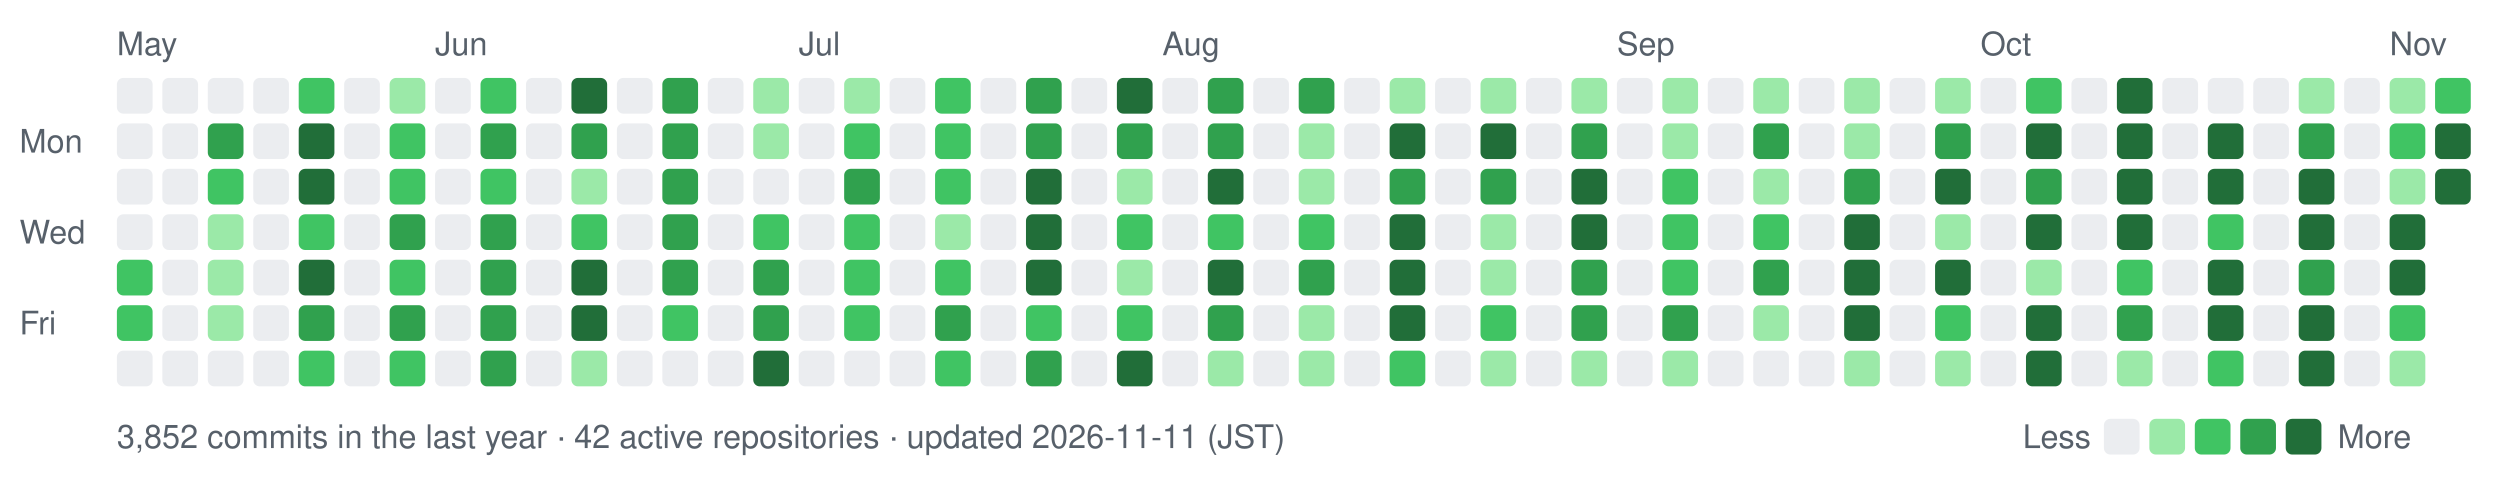
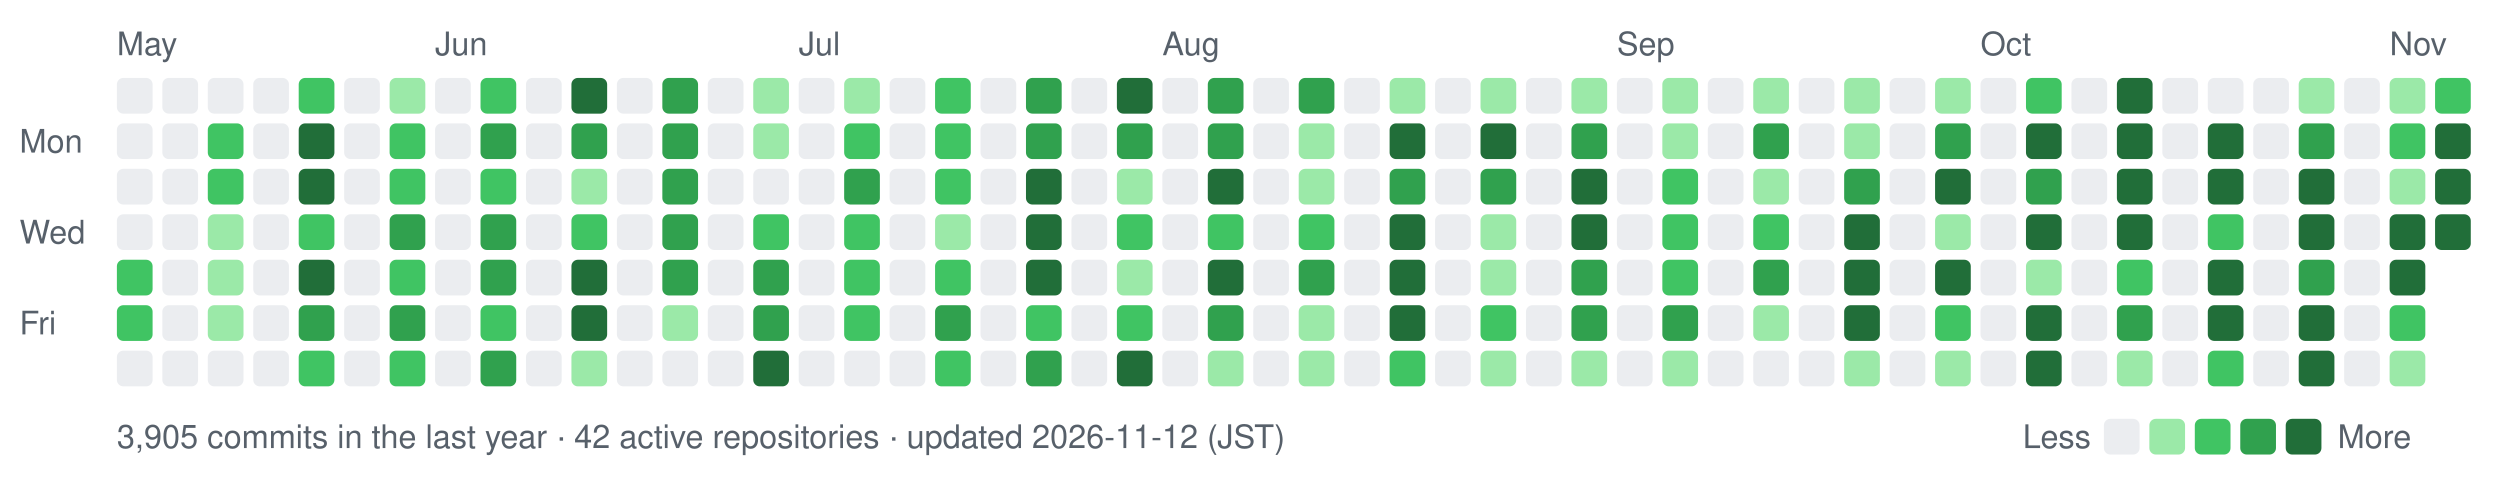
- <svg xmlns="http://www.w3.org/2000/svg" width="770" height="154" viewBox="0 0 770 154" role="img" aria-label="nexa-eng commit activity, last 52 weeks: 3852 commits">
+ <svg xmlns="http://www.w3.org/2000/svg" width="770" height="154" viewBox="0 0 770 154" role="img" aria-label="nexa-eng commit activity, last 52 weeks: 3905 commits">
  <text x="36" y="17" fill="#57606a" font-family="-apple-system,BlinkMacSystemFont,'Segoe UI',Helvetica,Arial,sans-serif" font-size="10">May</text>
  <text x="134" y="17" fill="#57606a" font-family="-apple-system,BlinkMacSystemFont,'Segoe UI',Helvetica,Arial,sans-serif" font-size="10">Jun</text>
  <text x="246" y="17" fill="#57606a" font-family="-apple-system,BlinkMacSystemFont,'Segoe UI',Helvetica,Arial,sans-serif" font-size="10">Jul</text>
  <text x="358" y="17" fill="#57606a" font-family="-apple-system,BlinkMacSystemFont,'Segoe UI',Helvetica,Arial,sans-serif" font-size="10">Aug</text>
  <text x="498" y="17" fill="#57606a" font-family="-apple-system,BlinkMacSystemFont,'Segoe UI',Helvetica,Arial,sans-serif" font-size="10">Sep</text>
  <text x="610" y="17" fill="#57606a" font-family="-apple-system,BlinkMacSystemFont,'Segoe UI',Helvetica,Arial,sans-serif" font-size="10">Oct</text>
  <text x="736" y="17" fill="#57606a" font-family="-apple-system,BlinkMacSystemFont,'Segoe UI',Helvetica,Arial,sans-serif" font-size="10">Nov</text>
  <text x="6" y="47" fill="#57606a" font-family="-apple-system,BlinkMacSystemFont,'Segoe UI',Helvetica,Arial,sans-serif" font-size="10">Mon</text>
  <text x="6" y="75" fill="#57606a" font-family="-apple-system,BlinkMacSystemFont,'Segoe UI',Helvetica,Arial,sans-serif" font-size="10">Wed</text>
  <text x="6" y="103" fill="#57606a" font-family="-apple-system,BlinkMacSystemFont,'Segoe UI',Helvetica,Arial,sans-serif" font-size="10">Fri</text>
  <rect x="36" y="24" width="11" height="11" rx="2" fill="#ebedf0" data-date="2026-05-10" data-count="0" />
  <rect x="36" y="38" width="11" height="11" rx="2" fill="#ebedf0" data-date="2026-05-11" data-count="0" />
  <rect x="36" y="52" width="11" height="11" rx="2" fill="#ebedf0" data-date="2026-05-12" data-count="0" />
  <rect x="36" y="66" width="11" height="11" rx="2" fill="#ebedf0" data-date="2026-05-13" data-count="0" />
  <rect x="36" y="80" width="11" height="11" rx="2" fill="#40c463" data-date="2026-05-14" data-count="13" />
  <rect x="36" y="94" width="11" height="11" rx="2" fill="#40c463" data-date="2026-05-15" data-count="9" />
  <rect x="36" y="108" width="11" height="11" rx="2" fill="#ebedf0" data-date="2026-05-16" data-count="0" />
  <rect x="50" y="24" width="11" height="11" rx="2" fill="#ebedf0" data-date="2026-05-16" data-count="0" />
  <rect x="50" y="38" width="11" height="11" rx="2" fill="#ebedf0" data-date="2026-05-17" data-count="0" />
  <rect x="50" y="52" width="11" height="11" rx="2" fill="#ebedf0" data-date="2026-05-18" data-count="0" />
  <rect x="50" y="66" width="11" height="11" rx="2" fill="#ebedf0" data-date="2026-05-19" data-count="0" />
  <rect x="50" y="80" width="11" height="11" rx="2" fill="#ebedf0" data-date="2026-05-20" data-count="0" />
  <rect x="50" y="94" width="11" height="11" rx="2" fill="#ebedf0" data-date="2026-05-21" data-count="0" />
  <rect x="50" y="108" width="11" height="11" rx="2" fill="#ebedf0" data-date="2026-05-22" data-count="0" />
  <rect x="64" y="24" width="11" height="11" rx="2" fill="#ebedf0" data-date="2026-05-17" data-count="0" />
-   <rect x="64" y="38" width="11" height="11" rx="2" fill="#30a14e" data-date="2026-05-18" data-count="15" />
+   <rect x="64" y="38" width="11" height="11" rx="2" fill="#40c463" data-date="2026-05-18" data-count="15" />
  <rect x="64" y="52" width="11" height="11" rx="2" fill="#40c463" data-date="2026-05-19" data-count="11" />
  <rect x="64" y="66" width="11" height="11" rx="2" fill="#9be9a8" data-date="2026-05-20" data-count="2" />
  <rect x="64" y="80" width="11" height="11" rx="2" fill="#9be9a8" data-date="2026-05-21" data-count="6" />
  <rect x="64" y="94" width="11" height="11" rx="2" fill="#9be9a8" data-date="2026-05-22" data-count="5" />
  <rect x="64" y="108" width="11" height="11" rx="2" fill="#ebedf0" data-date="2026-05-23" data-count="0" />
  <rect x="78" y="24" width="11" height="11" rx="2" fill="#ebedf0" data-date="2026-05-23" data-count="0" />
  <rect x="78" y="38" width="11" height="11" rx="2" fill="#ebedf0" data-date="2026-05-24" data-count="0" />
  <rect x="78" y="52" width="11" height="11" rx="2" fill="#ebedf0" data-date="2026-05-25" data-count="0" />
  <rect x="78" y="66" width="11" height="11" rx="2" fill="#ebedf0" data-date="2026-05-26" data-count="0" />
  <rect x="78" y="80" width="11" height="11" rx="2" fill="#ebedf0" data-date="2026-05-27" data-count="0" />
  <rect x="78" y="94" width="11" height="11" rx="2" fill="#ebedf0" data-date="2026-05-28" data-count="0" />
  <rect x="78" y="108" width="11" height="11" rx="2" fill="#ebedf0" data-date="2026-05-29" data-count="0" />
  <rect x="92" y="24" width="11" height="11" rx="2" fill="#40c463" data-date="2026-05-24" data-count="14" />
  <rect x="92" y="38" width="11" height="11" rx="2" fill="#216e39" data-date="2026-05-25" data-count="73" />
  <rect x="92" y="52" width="11" height="11" rx="2" fill="#216e39" data-date="2026-05-26" data-count="43" />
  <rect x="92" y="66" width="11" height="11" rx="2" fill="#40c463" data-date="2026-05-27" data-count="10" />
  <rect x="92" y="80" width="11" height="11" rx="2" fill="#216e39" data-date="2026-05-28" data-count="32" />
  <rect x="92" y="94" width="11" height="11" rx="2" fill="#30a14e" data-date="2026-05-29" data-count="23" />
  <rect x="92" y="108" width="11" height="11" rx="2" fill="#40c463" data-date="2026-05-30" data-count="11" />
  <rect x="106" y="24" width="11" height="11" rx="2" fill="#ebedf0" data-date="2026-05-30" data-count="0" />
  <rect x="106" y="38" width="11" height="11" rx="2" fill="#ebedf0" data-date="2026-05-31" data-count="0" />
  <rect x="106" y="52" width="11" height="11" rx="2" fill="#ebedf0" data-date="2026-06-01" data-count="0" />
  <rect x="106" y="66" width="11" height="11" rx="2" fill="#ebedf0" data-date="2026-06-02" data-count="0" />
  <rect x="106" y="80" width="11" height="11" rx="2" fill="#ebedf0" data-date="2026-06-03" data-count="0" />
  <rect x="106" y="94" width="11" height="11" rx="2" fill="#ebedf0" data-date="2026-06-04" data-count="0" />
  <rect x="106" y="108" width="11" height="11" rx="2" fill="#ebedf0" data-date="2026-06-05" data-count="0" />
  <rect x="120" y="24" width="11" height="11" rx="2" fill="#9be9a8" data-date="2026-05-31" data-count="2" />
  <rect x="120" y="38" width="11" height="11" rx="2" fill="#40c463" data-date="2026-06-01" data-count="9" />
  <rect x="120" y="52" width="11" height="11" rx="2" fill="#40c463" data-date="2026-06-02" data-count="12" />
  <rect x="120" y="66" width="11" height="11" rx="2" fill="#30a14e" data-date="2026-06-03" data-count="19" />
  <rect x="120" y="80" width="11" height="11" rx="2" fill="#40c463" data-date="2026-06-04" data-count="14" />
  <rect x="120" y="94" width="11" height="11" rx="2" fill="#30a14e" data-date="2026-06-05" data-count="17" />
  <rect x="120" y="108" width="11" height="11" rx="2" fill="#40c463" data-date="2026-06-06" data-count="14" />
  <rect x="134" y="24" width="11" height="11" rx="2" fill="#ebedf0" data-date="2026-06-06" data-count="0" />
  <rect x="134" y="38" width="11" height="11" rx="2" fill="#ebedf0" data-date="2026-06-07" data-count="0" />
  <rect x="134" y="52" width="11" height="11" rx="2" fill="#ebedf0" data-date="2026-06-08" data-count="0" />
  <rect x="134" y="66" width="11" height="11" rx="2" fill="#ebedf0" data-date="2026-06-09" data-count="0" />
  <rect x="134" y="80" width="11" height="11" rx="2" fill="#ebedf0" data-date="2026-06-10" data-count="0" />
  <rect x="134" y="94" width="11" height="11" rx="2" fill="#ebedf0" data-date="2026-06-11" data-count="0" />
  <rect x="134" y="108" width="11" height="11" rx="2" fill="#ebedf0" data-date="2026-06-12" data-count="0" />
  <rect x="148" y="24" width="11" height="11" rx="2" fill="#40c463" data-date="2026-06-07" data-count="14" />
  <rect x="148" y="38" width="11" height="11" rx="2" fill="#30a14e" data-date="2026-06-08" data-count="21" />
  <rect x="148" y="52" width="11" height="11" rx="2" fill="#40c463" data-date="2026-06-09" data-count="14" />
  <rect x="148" y="66" width="11" height="11" rx="2" fill="#30a14e" data-date="2026-06-10" data-count="26" />
  <rect x="148" y="80" width="11" height="11" rx="2" fill="#30a14e" data-date="2026-06-11" data-count="17" />
-   <rect x="148" y="94" width="11" height="11" rx="2" fill="#30a14e" data-date="2026-06-12" data-count="15" />
+   <rect x="148" y="94" width="11" height="11" rx="2" fill="#40c463" data-date="2026-06-12" data-count="15" />
  <rect x="148" y="108" width="11" height="11" rx="2" fill="#30a14e" data-date="2026-06-13" data-count="19" />
  <rect x="162" y="24" width="11" height="11" rx="2" fill="#ebedf0" data-date="2026-06-13" data-count="0" />
  <rect x="162" y="38" width="11" height="11" rx="2" fill="#ebedf0" data-date="2026-06-14" data-count="0" />
  <rect x="162" y="52" width="11" height="11" rx="2" fill="#ebedf0" data-date="2026-06-15" data-count="0" />
  <rect x="162" y="66" width="11" height="11" rx="2" fill="#ebedf0" data-date="2026-06-16" data-count="0" />
  <rect x="162" y="80" width="11" height="11" rx="2" fill="#ebedf0" data-date="2026-06-17" data-count="0" />
  <rect x="162" y="94" width="11" height="11" rx="2" fill="#ebedf0" data-date="2026-06-18" data-count="0" />
  <rect x="162" y="108" width="11" height="11" rx="2" fill="#ebedf0" data-date="2026-06-19" data-count="0" />
  <rect x="176" y="24" width="11" height="11" rx="2" fill="#216e39" data-date="2026-06-14" data-count="42" />
  <rect x="176" y="38" width="11" height="11" rx="2" fill="#30a14e" data-date="2026-06-15" data-count="21" />
  <rect x="176" y="52" width="11" height="11" rx="2" fill="#9be9a8" data-date="2026-06-16" data-count="5" />
  <rect x="176" y="66" width="11" height="11" rx="2" fill="#40c463" data-date="2026-06-17" data-count="13" />
  <rect x="176" y="80" width="11" height="11" rx="2" fill="#216e39" data-date="2026-06-18" data-count="39" />
  <rect x="176" y="94" width="11" height="11" rx="2" fill="#216e39" data-date="2026-06-19" data-count="33" />
  <rect x="176" y="108" width="11" height="11" rx="2" fill="#9be9a8" data-date="2026-06-20" data-count="7" />
  <rect x="190" y="24" width="11" height="11" rx="2" fill="#ebedf0" data-date="2026-06-20" data-count="0" />
  <rect x="190" y="38" width="11" height="11" rx="2" fill="#ebedf0" data-date="2026-06-21" data-count="0" />
  <rect x="190" y="52" width="11" height="11" rx="2" fill="#ebedf0" data-date="2026-06-22" data-count="0" />
  <rect x="190" y="66" width="11" height="11" rx="2" fill="#ebedf0" data-date="2026-06-23" data-count="0" />
  <rect x="190" y="80" width="11" height="11" rx="2" fill="#ebedf0" data-date="2026-06-24" data-count="0" />
  <rect x="190" y="94" width="11" height="11" rx="2" fill="#ebedf0" data-date="2026-06-25" data-count="0" />
  <rect x="190" y="108" width="11" height="11" rx="2" fill="#ebedf0" data-date="2026-06-26" data-count="0" />
  <rect x="204" y="24" width="11" height="11" rx="2" fill="#30a14e" data-date="2026-06-21" data-count="26" />
  <rect x="204" y="38" width="11" height="11" rx="2" fill="#30a14e" data-date="2026-06-22" data-count="18" />
  <rect x="204" y="52" width="11" height="11" rx="2" fill="#30a14e" data-date="2026-06-23" data-count="27" />
  <rect x="204" y="66" width="11" height="11" rx="2" fill="#30a14e" data-date="2026-06-24" data-count="25" />
  <rect x="204" y="80" width="11" height="11" rx="2" fill="#30a14e" data-date="2026-06-25" data-count="17" />
-   <rect x="204" y="94" width="11" height="11" rx="2" fill="#40c463" data-date="2026-06-26" data-count="8" />
+   <rect x="204" y="94" width="11" height="11" rx="2" fill="#9be9a8" data-date="2026-06-26" data-count="8" />
  <rect x="204" y="108" width="11" height="11" rx="2" fill="#ebedf0" data-date="2026-06-27" data-count="0" />
  <rect x="218" y="24" width="11" height="11" rx="2" fill="#ebedf0" data-date="2026-06-27" data-count="0" />
  <rect x="218" y="38" width="11" height="11" rx="2" fill="#ebedf0" data-date="2026-06-28" data-count="0" />
  <rect x="218" y="52" width="11" height="11" rx="2" fill="#ebedf0" data-date="2026-06-29" data-count="0" />
  <rect x="218" y="66" width="11" height="11" rx="2" fill="#ebedf0" data-date="2026-06-30" data-count="0" />
  <rect x="218" y="80" width="11" height="11" rx="2" fill="#ebedf0" data-date="2026-07-01" data-count="0" />
  <rect x="218" y="94" width="11" height="11" rx="2" fill="#ebedf0" data-date="2026-07-02" data-count="0" />
  <rect x="218" y="108" width="11" height="11" rx="2" fill="#ebedf0" data-date="2026-07-03" data-count="0" />
  <rect x="232" y="24" width="11" height="11" rx="2" fill="#9be9a8" data-date="2026-06-28" data-count="3" />
  <rect x="232" y="38" width="11" height="11" rx="2" fill="#9be9a8" data-date="2026-06-29" data-count="4" />
  <rect x="232" y="52" width="11" height="11" rx="2" fill="#ebedf0" data-date="2026-06-30" data-count="0" />
  <rect x="232" y="66" width="11" height="11" rx="2" fill="#40c463" data-date="2026-07-01" data-count="12" />
  <rect x="232" y="80" width="11" height="11" rx="2" fill="#30a14e" data-date="2026-07-02" data-count="16" />
  <rect x="232" y="94" width="11" height="11" rx="2" fill="#30a14e" data-date="2026-07-03" data-count="19" />
  <rect x="232" y="108" width="11" height="11" rx="2" fill="#216e39" data-date="2026-07-04" data-count="30" />
  <rect x="246" y="24" width="11" height="11" rx="2" fill="#ebedf0" data-date="2026-07-04" data-count="0" />
  <rect x="246" y="38" width="11" height="11" rx="2" fill="#ebedf0" data-date="2026-07-05" data-count="0" />
  <rect x="246" y="52" width="11" height="11" rx="2" fill="#ebedf0" data-date="2026-07-06" data-count="0" />
  <rect x="246" y="66" width="11" height="11" rx="2" fill="#ebedf0" data-date="2026-07-07" data-count="0" />
  <rect x="246" y="80" width="11" height="11" rx="2" fill="#ebedf0" data-date="2026-07-08" data-count="0" />
  <rect x="246" y="94" width="11" height="11" rx="2" fill="#ebedf0" data-date="2026-07-09" data-count="0" />
  <rect x="246" y="108" width="11" height="11" rx="2" fill="#ebedf0" data-date="2026-07-10" data-count="0" />
  <rect x="260" y="24" width="11" height="11" rx="2" fill="#9be9a8" data-date="2026-07-05" data-count="2" />
  <rect x="260" y="38" width="11" height="11" rx="2" fill="#40c463" data-date="2026-07-06" data-count="13" />
  <rect x="260" y="52" width="11" height="11" rx="2" fill="#30a14e" data-date="2026-07-07" data-count="25" />
  <rect x="260" y="66" width="11" height="11" rx="2" fill="#40c463" data-date="2026-07-08" data-count="14" />
  <rect x="260" y="80" width="11" height="11" rx="2" fill="#40c463" data-date="2026-07-09" data-count="9" />
  <rect x="260" y="94" width="11" height="11" rx="2" fill="#40c463" data-date="2026-07-10" data-count="11" />
  <rect x="260" y="108" width="11" height="11" rx="2" fill="#ebedf0" data-date="2026-07-11" data-count="0" />
  <rect x="274" y="24" width="11" height="11" rx="2" fill="#ebedf0" data-date="2026-07-11" data-count="0" />
  <rect x="274" y="38" width="11" height="11" rx="2" fill="#ebedf0" data-date="2026-07-12" data-count="0" />
  <rect x="274" y="52" width="11" height="11" rx="2" fill="#ebedf0" data-date="2026-07-13" data-count="0" />
  <rect x="274" y="66" width="11" height="11" rx="2" fill="#ebedf0" data-date="2026-07-14" data-count="0" />
  <rect x="274" y="80" width="11" height="11" rx="2" fill="#ebedf0" data-date="2026-07-15" data-count="0" />
  <rect x="274" y="94" width="11" height="11" rx="2" fill="#ebedf0" data-date="2026-07-16" data-count="0" />
  <rect x="274" y="108" width="11" height="11" rx="2" fill="#ebedf0" data-date="2026-07-17" data-count="0" />
  <rect x="288" y="24" width="11" height="11" rx="2" fill="#40c463" data-date="2026-07-12" data-count="10" />
  <rect x="288" y="38" width="11" height="11" rx="2" fill="#40c463" data-date="2026-07-13" data-count="10" />
  <rect x="288" y="52" width="11" height="11" rx="2" fill="#40c463" data-date="2026-07-14" data-count="14" />
  <rect x="288" y="66" width="11" height="11" rx="2" fill="#9be9a8" data-date="2026-07-15" data-count="3" />
  <rect x="288" y="80" width="11" height="11" rx="2" fill="#40c463" data-date="2026-07-16" data-count="12" />
  <rect x="288" y="94" width="11" height="11" rx="2" fill="#30a14e" data-date="2026-07-17" data-count="21" />
  <rect x="288" y="108" width="11" height="11" rx="2" fill="#40c463" data-date="2026-07-18" data-count="11" />
  <rect x="302" y="24" width="11" height="11" rx="2" fill="#ebedf0" data-date="2026-07-18" data-count="0" />
  <rect x="302" y="38" width="11" height="11" rx="2" fill="#ebedf0" data-date="2026-07-19" data-count="0" />
  <rect x="302" y="52" width="11" height="11" rx="2" fill="#ebedf0" data-date="2026-07-20" data-count="0" />
  <rect x="302" y="66" width="11" height="11" rx="2" fill="#ebedf0" data-date="2026-07-21" data-count="0" />
  <rect x="302" y="80" width="11" height="11" rx="2" fill="#ebedf0" data-date="2026-07-22" data-count="0" />
  <rect x="302" y="94" width="11" height="11" rx="2" fill="#ebedf0" data-date="2026-07-23" data-count="0" />
  <rect x="302" y="108" width="11" height="11" rx="2" fill="#ebedf0" data-date="2026-07-24" data-count="0" />
  <rect x="316" y="24" width="11" height="11" rx="2" fill="#30a14e" data-date="2026-07-19" data-count="25" />
  <rect x="316" y="38" width="11" height="11" rx="2" fill="#30a14e" data-date="2026-07-20" data-count="20" />
  <rect x="316" y="52" width="11" height="11" rx="2" fill="#216e39" data-date="2026-07-21" data-count="28" />
  <rect x="316" y="66" width="11" height="11" rx="2" fill="#216e39" data-date="2026-07-22" data-count="33" />
  <rect x="316" y="80" width="11" height="11" rx="2" fill="#216e39" data-date="2026-07-23" data-count="50" />
  <rect x="316" y="94" width="11" height="11" rx="2" fill="#40c463" data-date="2026-07-24" data-count="14" />
  <rect x="316" y="108" width="11" height="11" rx="2" fill="#30a14e" data-date="2026-07-25" data-count="21" />
  <rect x="330" y="24" width="11" height="11" rx="2" fill="#ebedf0" data-date="2026-07-25" data-count="0" />
  <rect x="330" y="38" width="11" height="11" rx="2" fill="#ebedf0" data-date="2026-07-26" data-count="0" />
  <rect x="330" y="52" width="11" height="11" rx="2" fill="#ebedf0" data-date="2026-07-27" data-count="0" />
  <rect x="330" y="66" width="11" height="11" rx="2" fill="#ebedf0" data-date="2026-07-28" data-count="0" />
  <rect x="330" y="80" width="11" height="11" rx="2" fill="#ebedf0" data-date="2026-07-29" data-count="0" />
  <rect x="330" y="94" width="11" height="11" rx="2" fill="#ebedf0" data-date="2026-07-30" data-count="0" />
  <rect x="330" y="108" width="11" height="11" rx="2" fill="#ebedf0" data-date="2026-07-31" data-count="0" />
  <rect x="344" y="24" width="11" height="11" rx="2" fill="#216e39" data-date="2026-07-26" data-count="31" />
  <rect x="344" y="38" width="11" height="11" rx="2" fill="#30a14e" data-date="2026-07-27" data-count="20" />
  <rect x="344" y="52" width="11" height="11" rx="2" fill="#9be9a8" data-date="2026-07-28" data-count="4" />
  <rect x="344" y="66" width="11" height="11" rx="2" fill="#40c463" data-date="2026-07-29" data-count="11" />
  <rect x="344" y="80" width="11" height="11" rx="2" fill="#9be9a8" data-date="2026-07-30" data-count="2" />
  <rect x="344" y="94" width="11" height="11" rx="2" fill="#40c463" data-date="2026-07-31" data-count="9" />
  <rect x="344" y="108" width="11" height="11" rx="2" fill="#216e39" data-date="2026-08-01" data-count="37" />
  <rect x="358" y="24" width="11" height="11" rx="2" fill="#ebedf0" data-date="2026-08-01" data-count="0" />
  <rect x="358" y="38" width="11" height="11" rx="2" fill="#ebedf0" data-date="2026-08-02" data-count="0" />
  <rect x="358" y="52" width="11" height="11" rx="2" fill="#ebedf0" data-date="2026-08-03" data-count="0" />
  <rect x="358" y="66" width="11" height="11" rx="2" fill="#ebedf0" data-date="2026-08-04" data-count="0" />
  <rect x="358" y="80" width="11" height="11" rx="2" fill="#ebedf0" data-date="2026-08-05" data-count="0" />
  <rect x="358" y="94" width="11" height="11" rx="2" fill="#ebedf0" data-date="2026-08-06" data-count="0" />
  <rect x="358" y="108" width="11" height="11" rx="2" fill="#ebedf0" data-date="2026-08-07" data-count="0" />
  <rect x="372" y="24" width="11" height="11" rx="2" fill="#30a14e" data-date="2026-08-02" data-count="22" />
  <rect x="372" y="38" width="11" height="11" rx="2" fill="#30a14e" data-date="2026-08-03" data-count="26" />
  <rect x="372" y="52" width="11" height="11" rx="2" fill="#216e39" data-date="2026-08-04" data-count="54" />
  <rect x="372" y="66" width="11" height="11" rx="2" fill="#40c463" data-date="2026-08-05" data-count="14" />
  <rect x="372" y="80" width="11" height="11" rx="2" fill="#216e39" data-date="2026-08-06" data-count="28" />
  <rect x="372" y="94" width="11" height="11" rx="2" fill="#30a14e" data-date="2026-08-07" data-count="23" />
  <rect x="372" y="108" width="11" height="11" rx="2" fill="#9be9a8" data-date="2026-08-08" data-count="7" />
  <rect x="386" y="24" width="11" height="11" rx="2" fill="#ebedf0" data-date="2026-08-08" data-count="0" />
  <rect x="386" y="38" width="11" height="11" rx="2" fill="#ebedf0" data-date="2026-08-09" data-count="0" />
  <rect x="386" y="52" width="11" height="11" rx="2" fill="#ebedf0" data-date="2026-08-10" data-count="0" />
  <rect x="386" y="66" width="11" height="11" rx="2" fill="#ebedf0" data-date="2026-08-11" data-count="0" />
  <rect x="386" y="80" width="11" height="11" rx="2" fill="#ebedf0" data-date="2026-08-12" data-count="0" />
  <rect x="386" y="94" width="11" height="11" rx="2" fill="#ebedf0" data-date="2026-08-13" data-count="0" />
  <rect x="386" y="108" width="11" height="11" rx="2" fill="#ebedf0" data-date="2026-08-14" data-count="0" />
  <rect x="400" y="24" width="11" height="11" rx="2" fill="#30a14e" data-date="2026-08-09" data-count="18" />
  <rect x="400" y="38" width="11" height="11" rx="2" fill="#9be9a8" data-date="2026-08-10" data-count="7" />
  <rect x="400" y="52" width="11" height="11" rx="2" fill="#9be9a8" data-date="2026-08-11" data-count="2" />
  <rect x="400" y="66" width="11" height="11" rx="2" fill="#40c463" data-date="2026-08-12" data-count="12" />
  <rect x="400" y="80" width="11" height="11" rx="2" fill="#30a14e" data-date="2026-08-13" data-count="25" />
  <rect x="400" y="94" width="11" height="11" rx="2" fill="#9be9a8" data-date="2026-08-14" data-count="2" />
  <rect x="400" y="108" width="11" height="11" rx="2" fill="#9be9a8" data-date="2026-08-15" data-count="1" />
  <rect x="414" y="24" width="11" height="11" rx="2" fill="#ebedf0" data-date="2026-08-15" data-count="0" />
  <rect x="414" y="38" width="11" height="11" rx="2" fill="#ebedf0" data-date="2026-08-16" data-count="0" />
  <rect x="414" y="52" width="11" height="11" rx="2" fill="#ebedf0" data-date="2026-08-17" data-count="0" />
  <rect x="414" y="66" width="11" height="11" rx="2" fill="#ebedf0" data-date="2026-08-18" data-count="0" />
  <rect x="414" y="80" width="11" height="11" rx="2" fill="#ebedf0" data-date="2026-08-19" data-count="0" />
  <rect x="414" y="94" width="11" height="11" rx="2" fill="#ebedf0" data-date="2026-08-20" data-count="0" />
  <rect x="414" y="108" width="11" height="11" rx="2" fill="#ebedf0" data-date="2026-08-21" data-count="0" />
  <rect x="428" y="24" width="11" height="11" rx="2" fill="#9be9a8" data-date="2026-08-16" data-count="1" />
  <rect x="428" y="38" width="11" height="11" rx="2" fill="#216e39" data-date="2026-08-17" data-count="47" />
  <rect x="428" y="52" width="11" height="11" rx="2" fill="#30a14e" data-date="2026-08-18" data-count="20" />
  <rect x="428" y="66" width="11" height="11" rx="2" fill="#216e39" data-date="2026-08-19" data-count="44" />
  <rect x="428" y="80" width="11" height="11" rx="2" fill="#216e39" data-date="2026-08-20" data-count="28" />
  <rect x="428" y="94" width="11" height="11" rx="2" fill="#216e39" data-date="2026-08-21" data-count="29" />
  <rect x="428" y="108" width="11" height="11" rx="2" fill="#40c463" data-date="2026-08-22" data-count="10" />
  <rect x="442" y="24" width="11" height="11" rx="2" fill="#ebedf0" data-date="2026-08-22" data-count="0" />
  <rect x="442" y="38" width="11" height="11" rx="2" fill="#ebedf0" data-date="2026-08-23" data-count="0" />
  <rect x="442" y="52" width="11" height="11" rx="2" fill="#ebedf0" data-date="2026-08-24" data-count="0" />
  <rect x="442" y="66" width="11" height="11" rx="2" fill="#ebedf0" data-date="2026-08-25" data-count="0" />
  <rect x="442" y="80" width="11" height="11" rx="2" fill="#ebedf0" data-date="2026-08-26" data-count="0" />
  <rect x="442" y="94" width="11" height="11" rx="2" fill="#ebedf0" data-date="2026-08-27" data-count="0" />
  <rect x="442" y="108" width="11" height="11" rx="2" fill="#ebedf0" data-date="2026-08-28" data-count="0" />
  <rect x="456" y="24" width="11" height="11" rx="2" fill="#9be9a8" data-date="2026-08-23" data-count="7" />
  <rect x="456" y="38" width="11" height="11" rx="2" fill="#216e39" data-date="2026-08-24" data-count="88" />
  <rect x="456" y="52" width="11" height="11" rx="2" fill="#30a14e" data-date="2026-08-25" data-count="21" />
  <rect x="456" y="66" width="11" height="11" rx="2" fill="#9be9a8" data-date="2026-08-26" data-count="5" />
  <rect x="456" y="80" width="11" height="11" rx="2" fill="#9be9a8" data-date="2026-08-27" data-count="5" />
  <rect x="456" y="94" width="11" height="11" rx="2" fill="#40c463" data-date="2026-08-28" data-count="10" />
  <rect x="456" y="108" width="11" height="11" rx="2" fill="#9be9a8" data-date="2026-08-29" data-count="1" />
  <rect x="470" y="24" width="11" height="11" rx="2" fill="#ebedf0" data-date="2026-08-29" data-count="0" />
  <rect x="470" y="38" width="11" height="11" rx="2" fill="#ebedf0" data-date="2026-08-30" data-count="0" />
  <rect x="470" y="52" width="11" height="11" rx="2" fill="#ebedf0" data-date="2026-08-31" data-count="0" />
  <rect x="470" y="66" width="11" height="11" rx="2" fill="#ebedf0" data-date="2026-09-01" data-count="0" />
  <rect x="470" y="80" width="11" height="11" rx="2" fill="#ebedf0" data-date="2026-09-02" data-count="0" />
  <rect x="470" y="94" width="11" height="11" rx="2" fill="#ebedf0" data-date="2026-09-03" data-count="0" />
  <rect x="470" y="108" width="11" height="11" rx="2" fill="#ebedf0" data-date="2026-09-04" data-count="0" />
  <rect x="484" y="24" width="11" height="11" rx="2" fill="#9be9a8" data-date="2026-08-30" data-count="1" />
  <rect x="484" y="38" width="11" height="11" rx="2" fill="#30a14e" data-date="2026-08-31" data-count="23" />
  <rect x="484" y="52" width="11" height="11" rx="2" fill="#216e39" data-date="2026-09-01" data-count="50" />
  <rect x="484" y="66" width="11" height="11" rx="2" fill="#216e39" data-date="2026-09-02" data-count="40" />
  <rect x="484" y="80" width="11" height="11" rx="2" fill="#30a14e" data-date="2026-09-03" data-count="26" />
  <rect x="484" y="94" width="11" height="11" rx="2" fill="#30a14e" data-date="2026-09-04" data-count="24" />
  <rect x="484" y="108" width="11" height="11" rx="2" fill="#9be9a8" data-date="2026-09-05" data-count="3" />
  <rect x="498" y="24" width="11" height="11" rx="2" fill="#ebedf0" data-date="2026-09-05" data-count="0" />
  <rect x="498" y="38" width="11" height="11" rx="2" fill="#ebedf0" data-date="2026-09-06" data-count="0" />
  <rect x="498" y="52" width="11" height="11" rx="2" fill="#ebedf0" data-date="2026-09-07" data-count="0" />
  <rect x="498" y="66" width="11" height="11" rx="2" fill="#ebedf0" data-date="2026-09-08" data-count="0" />
  <rect x="498" y="80" width="11" height="11" rx="2" fill="#ebedf0" data-date="2026-09-09" data-count="0" />
  <rect x="498" y="94" width="11" height="11" rx="2" fill="#ebedf0" data-date="2026-09-10" data-count="0" />
  <rect x="498" y="108" width="11" height="11" rx="2" fill="#ebedf0" data-date="2026-09-11" data-count="0" />
  <rect x="512" y="24" width="11" height="11" rx="2" fill="#9be9a8" data-date="2026-09-06" data-count="1" />
  <rect x="512" y="38" width="11" height="11" rx="2" fill="#9be9a8" data-date="2026-09-07" data-count="5" />
  <rect x="512" y="52" width="11" height="11" rx="2" fill="#40c463" data-date="2026-09-08" data-count="10" />
  <rect x="512" y="66" width="11" height="11" rx="2" fill="#40c463" data-date="2026-09-09" data-count="12" />
  <rect x="512" y="80" width="11" height="11" rx="2" fill="#40c463" data-date="2026-09-10" data-count="11" />
  <rect x="512" y="94" width="11" height="11" rx="2" fill="#30a14e" data-date="2026-09-11" data-count="19" />
  <rect x="512" y="108" width="11" height="11" rx="2" fill="#9be9a8" data-date="2026-09-12" data-count="3" />
  <rect x="526" y="24" width="11" height="11" rx="2" fill="#ebedf0" data-date="2026-09-12" data-count="0" />
  <rect x="526" y="38" width="11" height="11" rx="2" fill="#ebedf0" data-date="2026-09-13" data-count="0" />
  <rect x="526" y="52" width="11" height="11" rx="2" fill="#ebedf0" data-date="2026-09-14" data-count="0" />
  <rect x="526" y="66" width="11" height="11" rx="2" fill="#ebedf0" data-date="2026-09-15" data-count="0" />
  <rect x="526" y="80" width="11" height="11" rx="2" fill="#ebedf0" data-date="2026-09-16" data-count="0" />
  <rect x="526" y="94" width="11" height="11" rx="2" fill="#ebedf0" data-date="2026-09-17" data-count="0" />
  <rect x="526" y="108" width="11" height="11" rx="2" fill="#ebedf0" data-date="2026-09-18" data-count="0" />
  <rect x="540" y="24" width="11" height="11" rx="2" fill="#9be9a8" data-date="2026-09-13" data-count="4" />
  <rect x="540" y="38" width="11" height="11" rx="2" fill="#30a14e" data-date="2026-09-14" data-count="21" />
  <rect x="540" y="52" width="11" height="11" rx="2" fill="#9be9a8" data-date="2026-09-15" data-count="4" />
  <rect x="540" y="66" width="11" height="11" rx="2" fill="#40c463" data-date="2026-09-16" data-count="11" />
  <rect x="540" y="80" width="11" height="11" rx="2" fill="#30a14e" data-date="2026-09-17" data-count="21" />
  <rect x="540" y="94" width="11" height="11" rx="2" fill="#9be9a8" data-date="2026-09-18" data-count="5" />
  <rect x="540" y="108" width="11" height="11" rx="2" fill="#ebedf0" data-date="2026-09-19" data-count="0" />
  <rect x="554" y="24" width="11" height="11" rx="2" fill="#ebedf0" data-date="2026-09-19" data-count="0" />
  <rect x="554" y="38" width="11" height="11" rx="2" fill="#ebedf0" data-date="2026-09-20" data-count="0" />
  <rect x="554" y="52" width="11" height="11" rx="2" fill="#ebedf0" data-date="2026-09-21" data-count="0" />
  <rect x="554" y="66" width="11" height="11" rx="2" fill="#ebedf0" data-date="2026-09-22" data-count="0" />
  <rect x="554" y="80" width="11" height="11" rx="2" fill="#ebedf0" data-date="2026-09-23" data-count="0" />
  <rect x="554" y="94" width="11" height="11" rx="2" fill="#ebedf0" data-date="2026-09-24" data-count="0" />
  <rect x="554" y="108" width="11" height="11" rx="2" fill="#ebedf0" data-date="2026-09-25" data-count="0" />
  <rect x="568" y="24" width="11" height="11" rx="2" fill="#9be9a8" data-date="2026-09-20" data-count="1" />
  <rect x="568" y="38" width="11" height="11" rx="2" fill="#9be9a8" data-date="2026-09-21" data-count="1" />
  <rect x="568" y="52" width="11" height="11" rx="2" fill="#30a14e" data-date="2026-09-22" data-count="17" />
  <rect x="568" y="66" width="11" height="11" rx="2" fill="#216e39" data-date="2026-09-23" data-count="45" />
  <rect x="568" y="80" width="11" height="11" rx="2" fill="#216e39" data-date="2026-09-24" data-count="58" />
  <rect x="568" y="94" width="11" height="11" rx="2" fill="#216e39" data-date="2026-09-25" data-count="71" />
  <rect x="568" y="108" width="11" height="11" rx="2" fill="#9be9a8" data-date="2026-09-26" data-count="1" />
  <rect x="582" y="24" width="11" height="11" rx="2" fill="#ebedf0" data-date="2026-09-26" data-count="0" />
  <rect x="582" y="38" width="11" height="11" rx="2" fill="#ebedf0" data-date="2026-09-27" data-count="0" />
  <rect x="582" y="52" width="11" height="11" rx="2" fill="#ebedf0" data-date="2026-09-28" data-count="0" />
  <rect x="582" y="66" width="11" height="11" rx="2" fill="#ebedf0" data-date="2026-09-29" data-count="0" />
  <rect x="582" y="80" width="11" height="11" rx="2" fill="#ebedf0" data-date="2026-09-30" data-count="0" />
  <rect x="582" y="94" width="11" height="11" rx="2" fill="#ebedf0" data-date="2026-10-01" data-count="0" />
  <rect x="582" y="108" width="11" height="11" rx="2" fill="#ebedf0" data-date="2026-10-02" data-count="0" />
  <rect x="596" y="24" width="11" height="11" rx="2" fill="#9be9a8" data-date="2026-09-27" data-count="3" />
  <rect x="596" y="38" width="11" height="11" rx="2" fill="#30a14e" data-date="2026-09-28" data-count="16" />
  <rect x="596" y="52" width="11" height="11" rx="2" fill="#216e39" data-date="2026-09-29" data-count="44" />
  <rect x="596" y="66" width="11" height="11" rx="2" fill="#9be9a8" data-date="2026-09-30" data-count="7" />
  <rect x="596" y="80" width="11" height="11" rx="2" fill="#216e39" data-date="2026-10-01" data-count="54" />
  <rect x="596" y="94" width="11" height="11" rx="2" fill="#40c463" data-date="2026-10-02" data-count="9" />
  <rect x="596" y="108" width="11" height="11" rx="2" fill="#9be9a8" data-date="2026-10-03" data-count="7" />
  <rect x="610" y="24" width="11" height="11" rx="2" fill="#ebedf0" data-date="2026-10-03" data-count="0" />
  <rect x="610" y="38" width="11" height="11" rx="2" fill="#ebedf0" data-date="2026-10-04" data-count="0" />
  <rect x="610" y="52" width="11" height="11" rx="2" fill="#ebedf0" data-date="2026-10-05" data-count="0" />
  <rect x="610" y="66" width="11" height="11" rx="2" fill="#ebedf0" data-date="2026-10-06" data-count="0" />
  <rect x="610" y="80" width="11" height="11" rx="2" fill="#ebedf0" data-date="2026-10-07" data-count="0" />
  <rect x="610" y="94" width="11" height="11" rx="2" fill="#ebedf0" data-date="2026-10-08" data-count="0" />
  <rect x="610" y="108" width="11" height="11" rx="2" fill="#ebedf0" data-date="2026-10-09" data-count="0" />
  <rect x="624" y="24" width="11" height="11" rx="2" fill="#40c463" data-date="2026-10-04" data-count="10" />
  <rect x="624" y="38" width="11" height="11" rx="2" fill="#216e39" data-date="2026-10-05" data-count="102" />
  <rect x="624" y="52" width="11" height="11" rx="2" fill="#30a14e" data-date="2026-10-06" data-count="26" />
  <rect x="624" y="66" width="11" height="11" rx="2" fill="#216e39" data-date="2026-10-07" data-count="28" />
  <rect x="624" y="80" width="11" height="11" rx="2" fill="#9be9a8" data-date="2026-10-08" data-count="3" />
  <rect x="624" y="94" width="11" height="11" rx="2" fill="#216e39" data-date="2026-10-09" data-count="31" />
  <rect x="624" y="108" width="11" height="11" rx="2" fill="#216e39" data-date="2026-10-10" data-count="66" />
  <rect x="638" y="24" width="11" height="11" rx="2" fill="#ebedf0" data-date="2026-10-10" data-count="0" />
  <rect x="638" y="38" width="11" height="11" rx="2" fill="#ebedf0" data-date="2026-10-11" data-count="0" />
  <rect x="638" y="52" width="11" height="11" rx="2" fill="#ebedf0" data-date="2026-10-12" data-count="0" />
  <rect x="638" y="66" width="11" height="11" rx="2" fill="#ebedf0" data-date="2026-10-13" data-count="0" />
  <rect x="638" y="80" width="11" height="11" rx="2" fill="#ebedf0" data-date="2026-10-14" data-count="0" />
  <rect x="638" y="94" width="11" height="11" rx="2" fill="#ebedf0" data-date="2026-10-15" data-count="0" />
  <rect x="638" y="108" width="11" height="11" rx="2" fill="#ebedf0" data-date="2026-10-16" data-count="0" />
  <rect x="652" y="24" width="11" height="11" rx="2" fill="#216e39" data-date="2026-10-11" data-count="36" />
  <rect x="652" y="38" width="11" height="11" rx="2" fill="#216e39" data-date="2026-10-12" data-count="28" />
  <rect x="652" y="52" width="11" height="11" rx="2" fill="#216e39" data-date="2026-10-13" data-count="41" />
  <rect x="652" y="66" width="11" height="11" rx="2" fill="#216e39" data-date="2026-10-14" data-count="33" />
  <rect x="652" y="80" width="11" height="11" rx="2" fill="#40c463" data-date="2026-10-15" data-count="14" />
  <rect x="652" y="94" width="11" height="11" rx="2" fill="#30a14e" data-date="2026-10-16" data-count="16" />
  <rect x="652" y="108" width="11" height="11" rx="2" fill="#9be9a8" data-date="2026-10-17" data-count="2" />
  <rect x="666" y="24" width="11" height="11" rx="2" fill="#ebedf0" data-date="2026-10-17" data-count="0" />
  <rect x="666" y="38" width="11" height="11" rx="2" fill="#ebedf0" data-date="2026-10-18" data-count="0" />
  <rect x="666" y="52" width="11" height="11" rx="2" fill="#ebedf0" data-date="2026-10-19" data-count="0" />
  <rect x="666" y="66" width="11" height="11" rx="2" fill="#ebedf0" data-date="2026-10-20" data-count="0" />
  <rect x="666" y="80" width="11" height="11" rx="2" fill="#ebedf0" data-date="2026-10-21" data-count="0" />
  <rect x="666" y="94" width="11" height="11" rx="2" fill="#ebedf0" data-date="2026-10-22" data-count="0" />
  <rect x="666" y="108" width="11" height="11" rx="2" fill="#ebedf0" data-date="2026-10-23" data-count="0" />
  <rect x="680" y="24" width="11" height="11" rx="2" fill="#ebedf0" data-date="2026-10-18" data-count="0" />
  <rect x="680" y="38" width="11" height="11" rx="2" fill="#216e39" data-date="2026-10-19" data-count="64" />
  <rect x="680" y="52" width="11" height="11" rx="2" fill="#216e39" data-date="2026-10-20" data-count="56" />
  <rect x="680" y="66" width="11" height="11" rx="2" fill="#40c463" data-date="2026-10-21" data-count="9" />
  <rect x="680" y="80" width="11" height="11" rx="2" fill="#216e39" data-date="2026-10-22" data-count="105" />
  <rect x="680" y="94" width="11" height="11" rx="2" fill="#216e39" data-date="2026-10-23" data-count="106" />
  <rect x="680" y="108" width="11" height="11" rx="2" fill="#40c463" data-date="2026-10-24" data-count="9" />
  <rect x="694" y="24" width="11" height="11" rx="2" fill="#ebedf0" data-date="2026-10-24" data-count="0" />
  <rect x="694" y="38" width="11" height="11" rx="2" fill="#ebedf0" data-date="2026-10-25" data-count="0" />
  <rect x="694" y="52" width="11" height="11" rx="2" fill="#ebedf0" data-date="2026-10-26" data-count="0" />
  <rect x="694" y="66" width="11" height="11" rx="2" fill="#ebedf0" data-date="2026-10-27" data-count="0" />
  <rect x="694" y="80" width="11" height="11" rx="2" fill="#ebedf0" data-date="2026-10-28" data-count="0" />
  <rect x="694" y="94" width="11" height="11" rx="2" fill="#ebedf0" data-date="2026-10-29" data-count="0" />
  <rect x="694" y="108" width="11" height="11" rx="2" fill="#ebedf0" data-date="2026-10-30" data-count="0" />
  <rect x="708" y="24" width="11" height="11" rx="2" fill="#9be9a8" data-date="2026-10-25" data-count="4" />
  <rect x="708" y="38" width="11" height="11" rx="2" fill="#30a14e" data-date="2026-10-26" data-count="22" />
  <rect x="708" y="52" width="11" height="11" rx="2" fill="#216e39" data-date="2026-10-27" data-count="45" />
  <rect x="708" y="66" width="11" height="11" rx="2" fill="#216e39" data-date="2026-10-28" data-count="60" />
  <rect x="708" y="80" width="11" height="11" rx="2" fill="#30a14e" data-date="2026-10-29" data-count="20" />
  <rect x="708" y="94" width="11" height="11" rx="2" fill="#216e39" data-date="2026-10-30" data-count="145" />
  <rect x="708" y="108" width="11" height="11" rx="2" fill="#216e39" data-date="2026-10-31" data-count="42" />
  <rect x="722" y="24" width="11" height="11" rx="2" fill="#ebedf0" data-date="2026-10-31" data-count="0" />
  <rect x="722" y="38" width="11" height="11" rx="2" fill="#ebedf0" data-date="2026-11-01" data-count="0" />
  <rect x="722" y="52" width="11" height="11" rx="2" fill="#ebedf0" data-date="2026-11-02" data-count="0" />
  <rect x="722" y="66" width="11" height="11" rx="2" fill="#ebedf0" data-date="2026-11-03" data-count="0" />
  <rect x="722" y="80" width="11" height="11" rx="2" fill="#ebedf0" data-date="2026-11-04" data-count="0" />
  <rect x="722" y="94" width="11" height="11" rx="2" fill="#ebedf0" data-date="2026-11-05" data-count="0" />
  <rect x="722" y="108" width="11" height="11" rx="2" fill="#ebedf0" data-date="2026-11-06" data-count="0" />
  <rect x="736" y="24" width="11" height="11" rx="2" fill="#9be9a8" data-date="2026-11-01" data-count="4" />
  <rect x="736" y="38" width="11" height="11" rx="2" fill="#40c463" data-date="2026-11-02" data-count="12" />
  <rect x="736" y="52" width="11" height="11" rx="2" fill="#9be9a8" data-date="2026-11-03" data-count="6" />
  <rect x="736" y="66" width="11" height="11" rx="2" fill="#216e39" data-date="2026-11-04" data-count="28" />
  <rect x="736" y="80" width="11" height="11" rx="2" fill="#216e39" data-date="2026-11-05" data-count="37" />
  <rect x="736" y="94" width="11" height="11" rx="2" fill="#40c463" data-date="2026-11-06" data-count="12" />
  <rect x="736" y="108" width="11" height="11" rx="2" fill="#9be9a8" data-date="2026-11-07" data-count="5" />
  <rect x="750" y="24" width="11" height="11" rx="2" fill="#40c463" data-date="2026-11-08" data-count="12" />
  <rect x="750" y="38" width="11" height="11" rx="2" fill="#216e39" data-date="2026-11-09" data-count="48" />
-   <rect x="750" y="52" width="11" height="11" rx="2" fill="#216e39" data-date="2026-11-10" data-count="74" />
-   <text x="36" y="138" fill="#57606a" font-family="-apple-system,BlinkMacSystemFont,'Segoe UI',Helvetica,Arial,sans-serif" font-size="10">3,852 commits in the last year · 42 active repositories · updated 2026-11-11 (JST)</text>
+   <rect x="750" y="52" width="11" height="11" rx="2" fill="#216e39" data-date="2026-11-10" data-count="75" />
+   <rect x="750" y="66" width="11" height="11" rx="2" fill="#216e39" data-date="2026-11-11" data-count="53" />
+   <text x="36" y="138" fill="#57606a" font-family="-apple-system,BlinkMacSystemFont,'Segoe UI',Helvetica,Arial,sans-serif" font-size="10">3,905 commits in the last year · 42 active repositories · updated 2026-11-12 (JST)</text>
  <text x="644" y="138" fill="#57606a" font-family="-apple-system,BlinkMacSystemFont,'Segoe UI',Helvetica,Arial,sans-serif" font-size="10" text-anchor="end">Less</text>
  <rect x="648" y="129" width="11" height="11" rx="2" fill="#ebedf0" />
  <rect x="662" y="129" width="11" height="11" rx="2" fill="#9be9a8" />
  <rect x="676" y="129" width="11" height="11" rx="2" fill="#40c463" />
  <rect x="690" y="129" width="11" height="11" rx="2" fill="#30a14e" />
  <rect x="704" y="129" width="11" height="11" rx="2" fill="#216e39" />
  <text x="720" y="138" fill="#57606a" font-family="-apple-system,BlinkMacSystemFont,'Segoe UI',Helvetica,Arial,sans-serif" font-size="10">More</text>
</svg>
